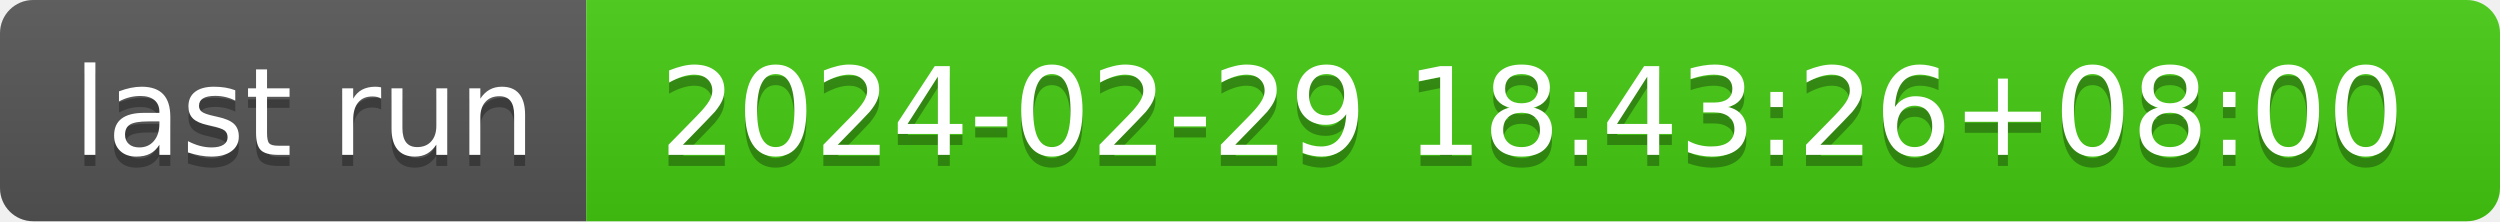
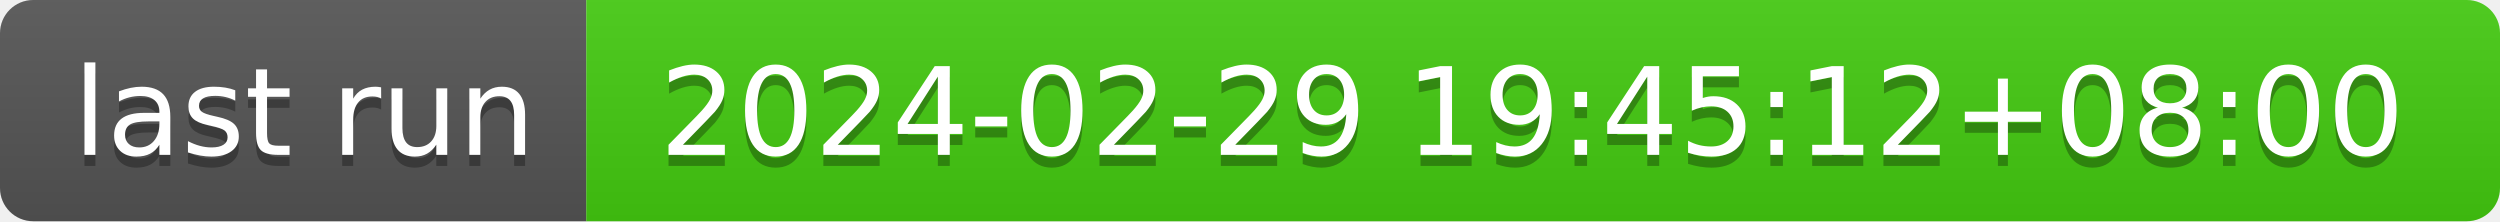
- <svg xmlns="http://www.w3.org/2000/svg" width="226" height="20" role="img" aria-label="last run: 2024-02-29 18:43:26+08:00">
+ <svg xmlns="http://www.w3.org/2000/svg" width="226" height="20" role="img" aria-label="last run: 2024-02-29 19:45:12+08:00">
  <linearGradient id="s" x2="0" y2="100%">
    <stop offset="0" stop-color="#bbb" stop-opacity=".1" />
    <stop offset="1" stop-opacity=".1" />
  </linearGradient>
  <clipPath id="r">
    <rect width="226" height="20" rx="3" fill="#fff" />
  </clipPath>
  <g clip-path="url(#r)">
    <rect width="53" height="20" fill="#555" />
    <rect x="53" width="173" height="20" fill="#4c1" />
    <rect width="226" height="20" fill="url(#s)" />
  </g>
  <g fill="#fff" text-anchor="middle" font-family="Verdana,Geneva,DejaVu Sans,sans-serif" text-rendering="geometricPrecision" font-size="110">
    <text aria-hidden="true" x="275" y="150" fill="#010101" fill-opacity=".3" transform="scale(.1)" textLength="430">last run</text>
    <text x="275" y="140" transform="scale(.1)" fill="#fff" textLength="430">last run</text>
-     <text aria-hidden="true" x="1385" y="150" fill="#010101" fill-opacity=".3" transform="scale(.1)" textLength="1630">2024-02-29 18:43:26+08:00</text>
-     <text x="1385" y="140" transform="scale(.1)" fill="#fff" textLength="1630">2024-02-29 18:43:26+08:00</text>
+     <text aria-hidden="true" x="1385" y="150" fill="#010101" fill-opacity=".3" transform="scale(.1)" textLength="1630">2024-02-29 19:45:12+08:00</text>
+     <text x="1385" y="140" transform="scale(.1)" fill="#fff" textLength="1630">2024-02-29 19:45:12+08:00</text>
  </g>
</svg>
